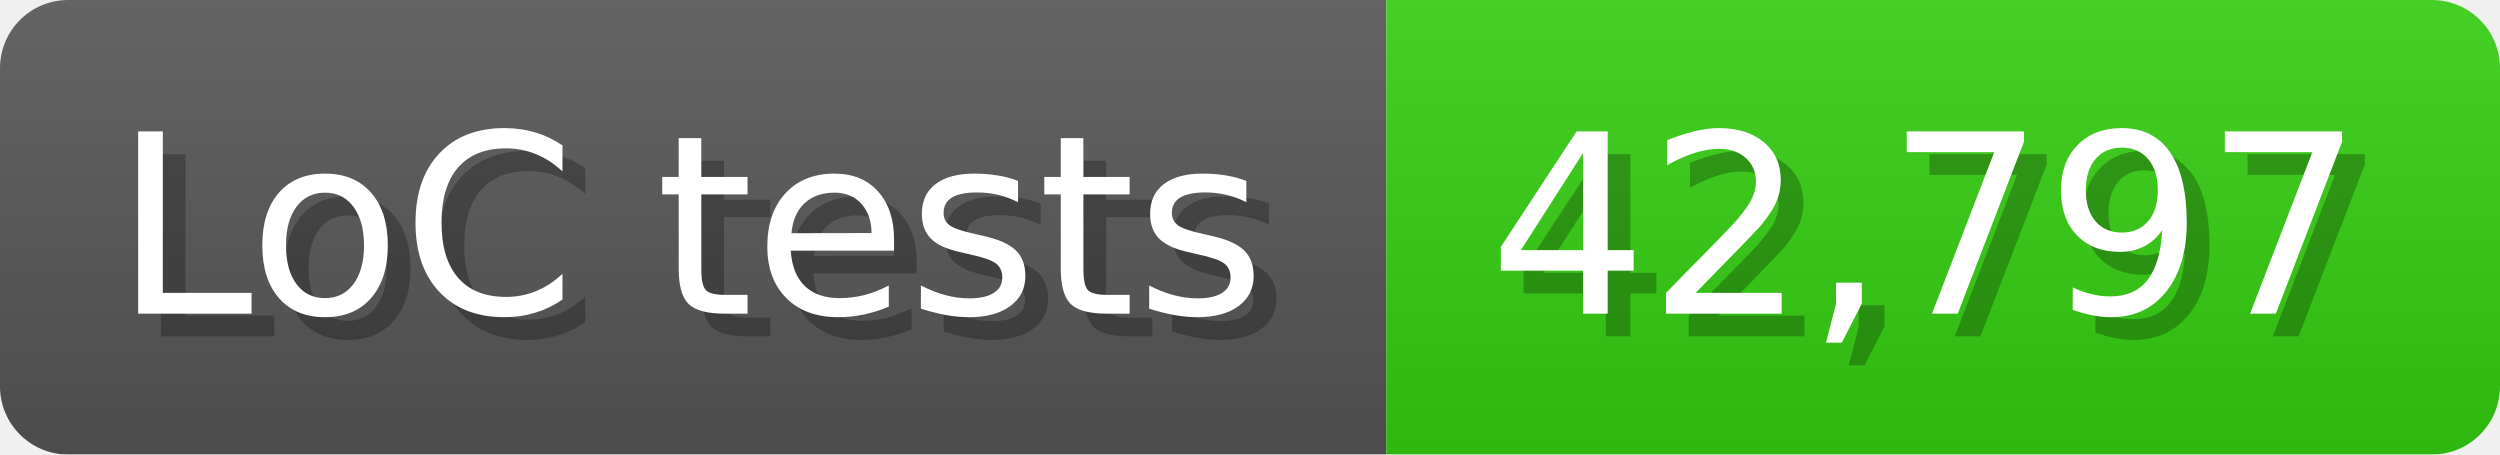
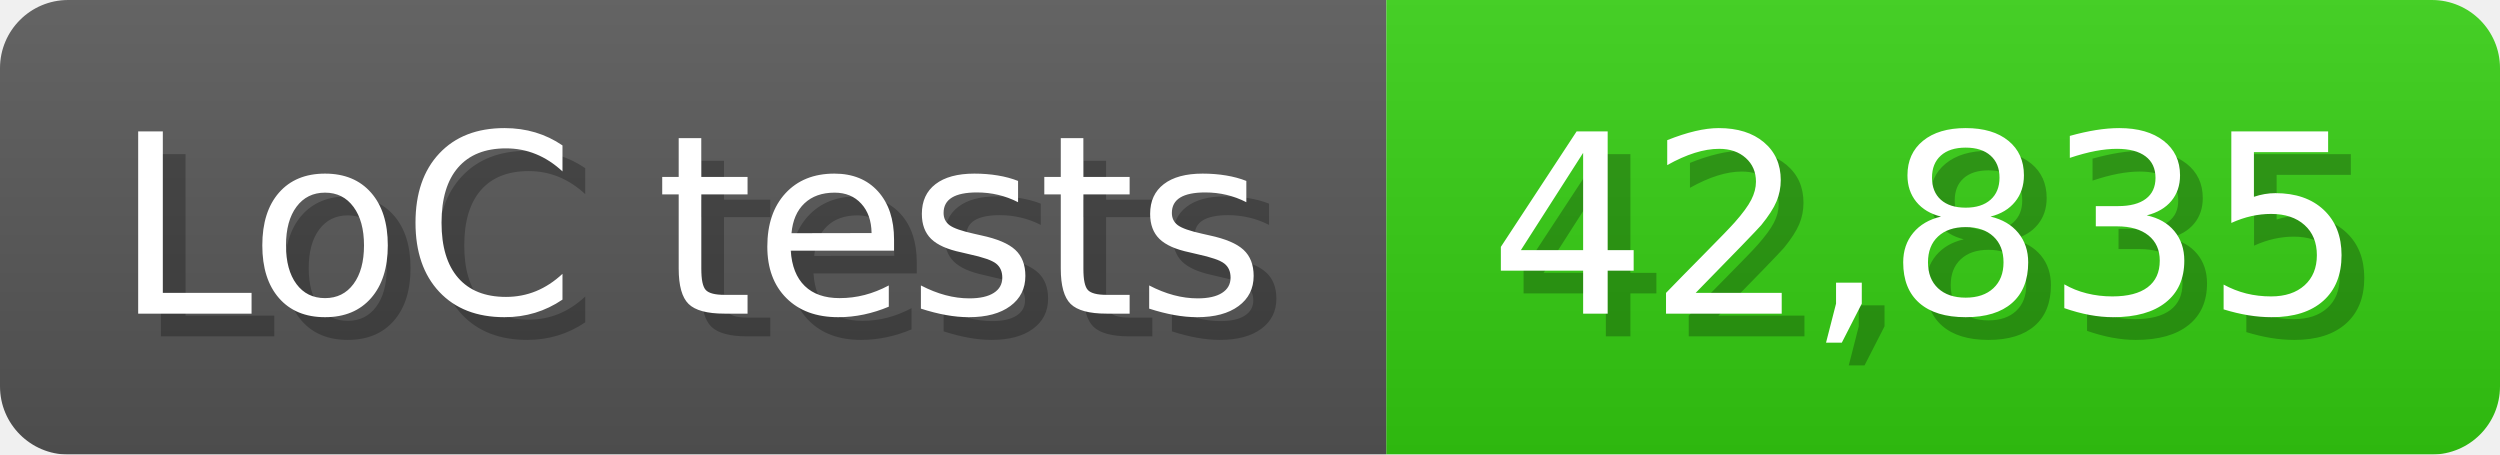
<svg xmlns="http://www.w3.org/2000/svg" width="110" height="20" viewBox="0 0 1100 200">
  <linearGradient id="a" x2="0" y2="100%">
    <stop offset="0" stop-opacity=".1" stop-color="#EEE" />
    <stop offset="1" stop-opacity=".1" />
  </linearGradient>
  <mask id="m">
    <rect width="1100" height="200" rx="30" fill="#FFF" />
  </mask>
  <g mask="url(#m)">
    <rect width="610" height="200" fill="#555" />
    <rect width="490" height="200" fill="#3C1" x="610" />
    <rect width="1100" height="200" fill="url(#a)" />
  </g>
  <g fill="#fff" text-anchor="start" font-family="Verdana,DejaVu Sans,sans-serif" font-size="110">
    <text x="60" y="148" textLength="510" fill="#000" opacity="0.25">LoC tests</text>
    <text x="50" y="138" textLength="510">LoC tests</text>
-     <text x="665" y="148" textLength="390" fill="#000" opacity="0.25">42,797</text>
-     <text x="655" y="138" textLength="390">42,797</text>
+     <text x="665" y="148" textLength="390" fill="#000" opacity="0.25">42,835</text>
+     <text x="655" y="138" textLength="390">42,835</text>
  </g>
</svg>
